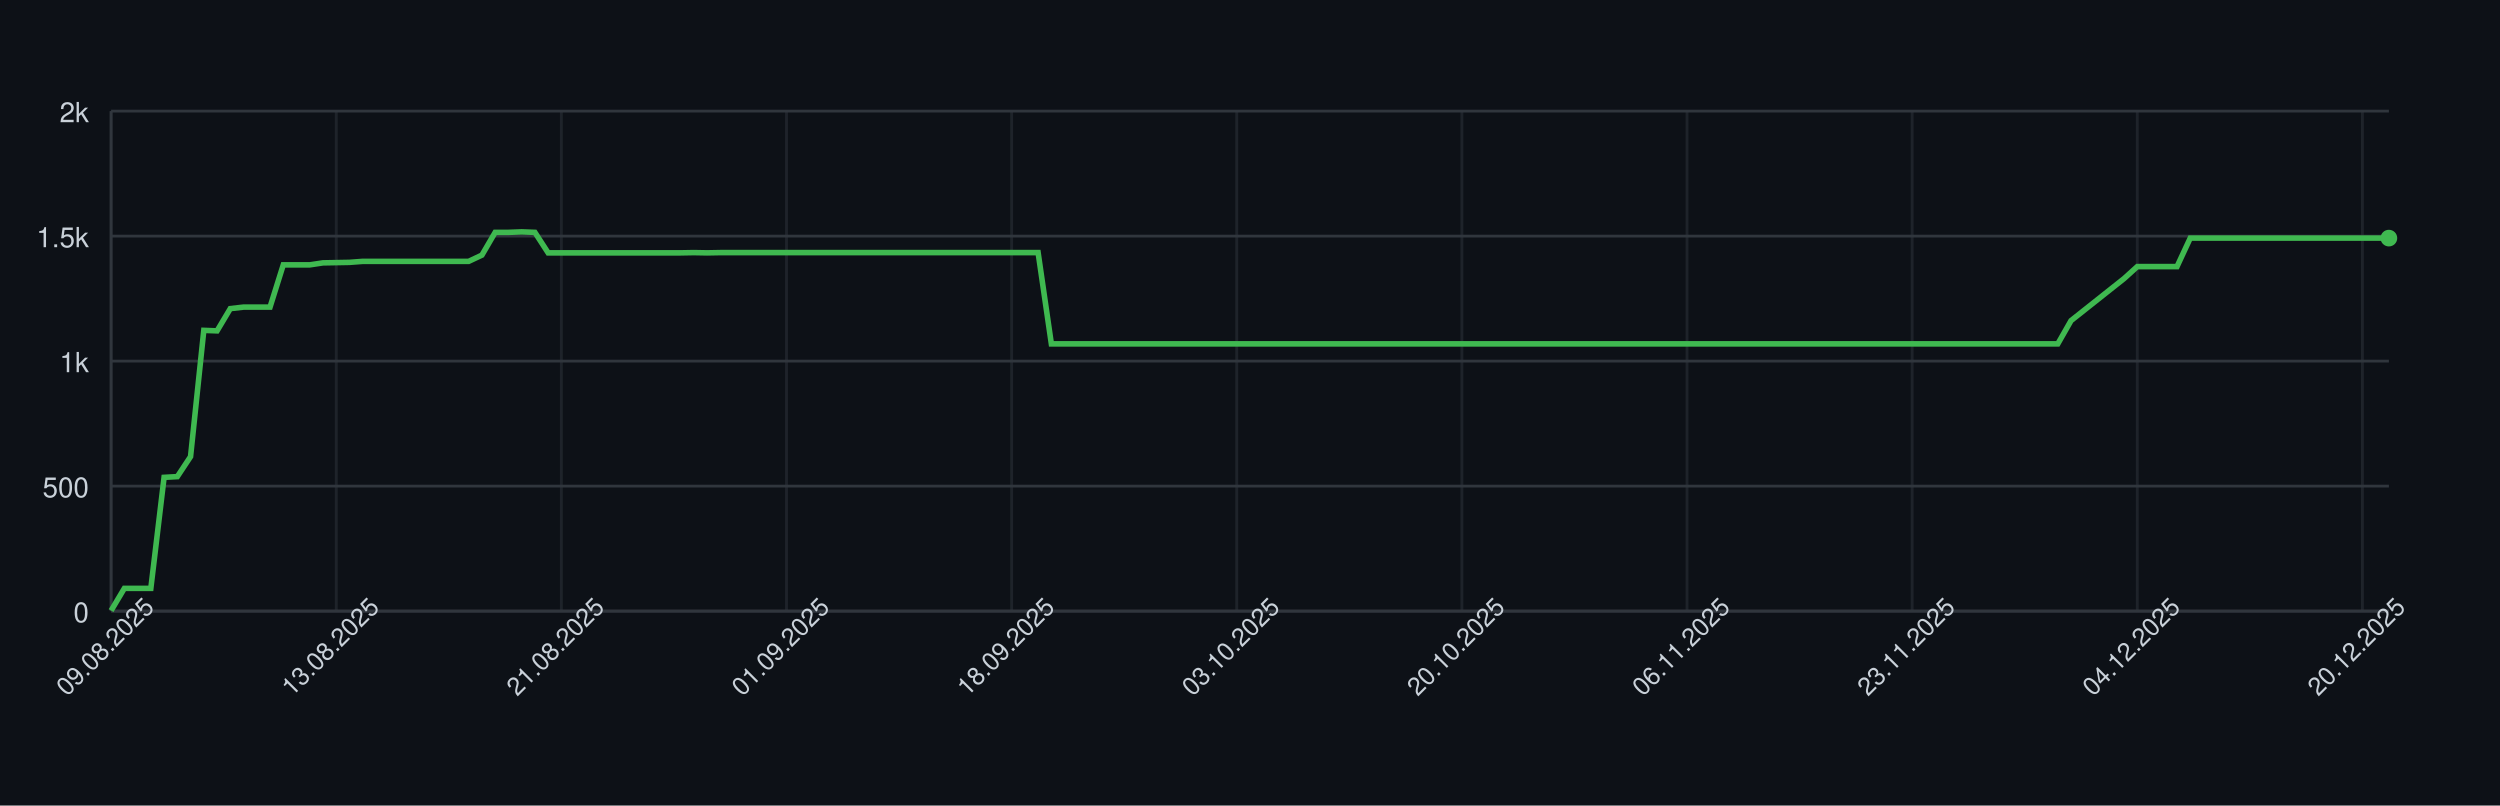
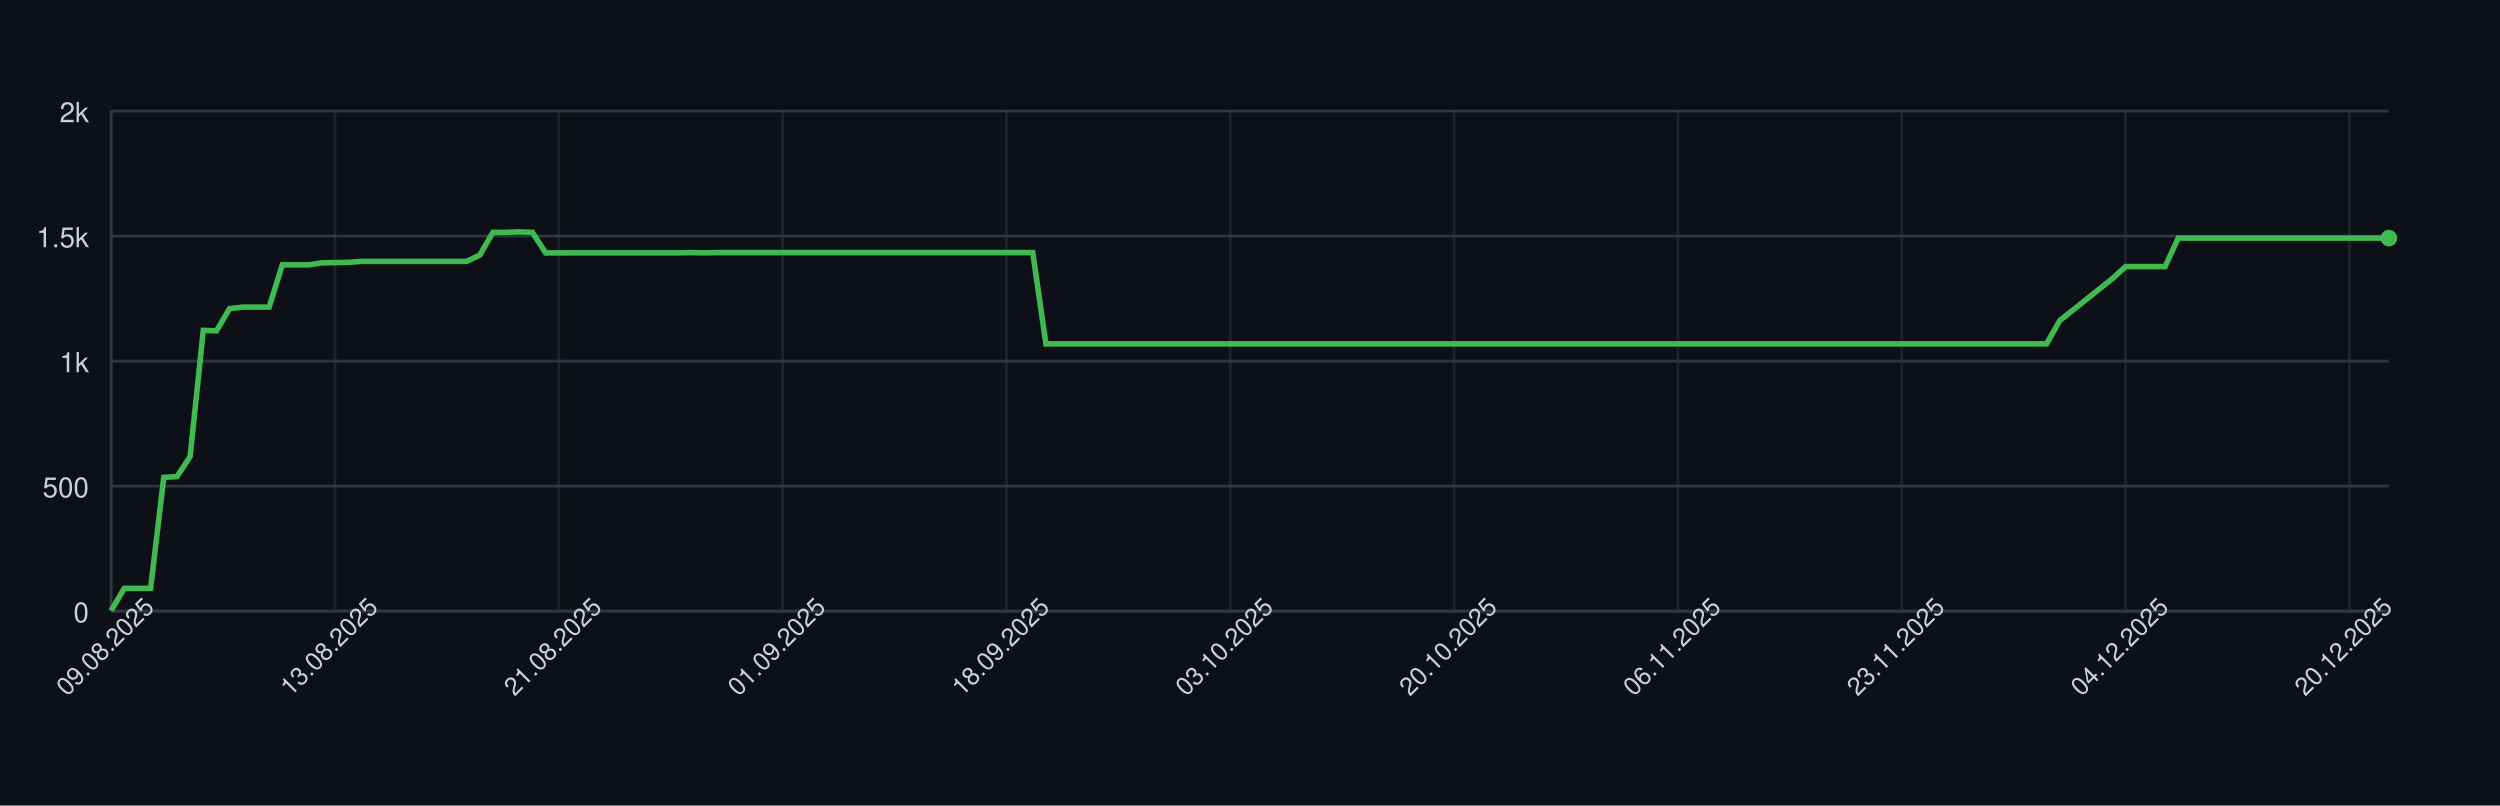
<svg xmlns="http://www.w3.org/2000/svg" width="900" height="290" style="font-family: -apple-system, BlinkMacSystemFont, 'Segoe UI', Helvetica, Arial, sans-serif;">
  <rect width="100%" height="100%" fill="#0d1117" />
  <g>
    <line x1="40" y1="220.00" x2="860" y2="220.00" stroke="#30363d" />
    <text x="32" y="224.00" font-size="10" fill="#c9d1d9" text-anchor="end">0</text>
    <line x1="40" y1="175.00" x2="860" y2="175.00" stroke="#30363d" />
    <text x="32" y="179.00" font-size="10" fill="#c9d1d9" text-anchor="end">500</text>
    <line x1="40" y1="130.00" x2="860" y2="130.00" stroke="#30363d" />
    <text x="32" y="134.00" font-size="10" fill="#c9d1d9" text-anchor="end">1k</text>
    <line x1="40" y1="85.00" x2="860" y2="85.00" stroke="#30363d" />
    <text x="32" y="89.00" font-size="10" fill="#c9d1d9" text-anchor="end">1.5k</text>
    <line x1="40" y1="40.00" x2="860" y2="40.00" stroke="#30363d" />
    <text x="32" y="44.00" font-size="10" fill="#c9d1d9" text-anchor="end">2k</text>
    <line x1="40.00" y1="40" x2="40.00" y2="220" stroke="#30363d" opacity="0.5" />
-     <line x1="121.05" y1="40" x2="121.05" y2="220" stroke="#30363d" opacity="0.5" />
-     <line x1="202.09" y1="40" x2="202.09" y2="220" stroke="#30363d" opacity="0.5" />
-     <line x1="283.14" y1="40" x2="283.14" y2="220" stroke="#30363d" opacity="0.5" />
-     <line x1="364.19" y1="40" x2="364.19" y2="220" stroke="#30363d" opacity="0.5" />
-     <line x1="445.23" y1="40" x2="445.23" y2="220" stroke="#30363d" opacity="0.5" />
-     <line x1="526.28" y1="40" x2="526.28" y2="220" stroke="#30363d" opacity="0.5" />
-     <line x1="607.33" y1="40" x2="607.33" y2="220" stroke="#30363d" opacity="0.5" />
-     <line x1="688.37" y1="40" x2="688.37" y2="220" stroke="#30363d" opacity="0.5" />
-     <line x1="769.42" y1="40" x2="769.42" y2="220" stroke="#30363d" opacity="0.5" />
-     <line x1="850.47" y1="40" x2="850.47" y2="220" stroke="#30363d" opacity="0.5" />
+     <line x1="120.58" y1="40" x2="120.58" y2="220" stroke="#30363d" opacity="0.5" />
+     <line x1="201.16" y1="40" x2="201.16" y2="220" stroke="#30363d" opacity="0.5" />
+     <line x1="281.73" y1="40" x2="281.73" y2="220" stroke="#30363d" opacity="0.5" />
+     <line x1="362.31" y1="40" x2="362.31" y2="220" stroke="#30363d" opacity="0.5" />
+     <line x1="442.89" y1="40" x2="442.89" y2="220" stroke="#30363d" opacity="0.5" />
+     <line x1="523.47" y1="40" x2="523.47" y2="220" stroke="#30363d" opacity="0.5" />
+     <line x1="604.05" y1="40" x2="604.05" y2="220" stroke="#30363d" opacity="0.5" />
+     <line x1="684.62" y1="40" x2="684.62" y2="220" stroke="#30363d" opacity="0.5" />
+     <line x1="765.20" y1="40" x2="765.20" y2="220" stroke="#30363d" opacity="0.5" />
+     <line x1="845.78" y1="40" x2="845.78" y2="220" stroke="#30363d" opacity="0.5" />
    <line x1="40" y1="220" x2="860" y2="220" stroke="#30363d" />
    <line x1="40" y1="40" x2="40" y2="220" stroke="#30363d" />
-     <path d="M 40.00 219.82 L 44.77 211.81 L 49.53 211.81 L 54.30 211.81 L 59.07 171.85 L 63.84 171.58 L 68.60 164.38 L 73.37 118.93 L 78.14 119.11 L 82.91 111.10 L 87.67 110.56 L 92.44 110.56 L 97.21 110.56 L 101.98 95.35 L 106.74 95.35 L 111.51 95.35 L 116.28 94.63 L 121.05 94.54 L 125.81 94.45 L 130.58 94.09 L 135.35 94.09 L 140.12 94.09 L 144.88 94.09 L 149.65 94.09 L 154.42 94.09 L 159.19 94.09 L 163.95 94.09 L 168.72 94.09 L 173.49 91.84 L 178.26 83.65 L 183.02 83.65 L 187.79 83.47 L 192.56 83.65 L 197.33 91.03 L 202.09 91.03 L 206.86 91.03 L 211.63 91.03 L 216.40 91.03 L 221.16 91.03 L 225.93 91.03 L 230.70 91.03 L 235.47 91.03 L 240.23 91.03 L 245.00 91.03 L 249.77 90.94 L 254.53 91.03 L 259.30 90.94 L 264.07 90.94 L 268.84 90.94 L 273.60 90.94 L 278.37 90.94 L 283.14 90.94 L 287.91 90.94 L 292.67 90.94 L 297.44 90.94 L 302.21 90.94 L 306.98 90.94 L 311.74 90.94 L 316.51 90.94 L 321.28 90.94 L 326.05 90.94 L 330.81 90.94 L 335.58 90.94 L 340.35 90.94 L 345.12 90.94 L 349.88 90.94 L 354.65 90.94 L 359.42 90.94 L 364.19 90.94 L 368.95 90.94 L 373.72 90.94 L 378.49 123.79 L 383.26 123.79 L 388.02 123.79 L 392.79 123.79 L 397.56 123.79 L 402.33 123.79 L 407.09 123.79 L 411.86 123.79 L 416.63 123.79 L 421.40 123.79 L 426.16 123.79 L 430.93 123.79 L 435.70 123.79 L 440.47 123.79 L 445.23 123.79 L 450.00 123.79 L 454.77 123.79 L 459.53 123.79 L 464.30 123.79 L 469.07 123.79 L 473.84 123.79 L 478.60 123.79 L 483.37 123.79 L 488.14 123.79 L 492.91 123.79 L 497.67 123.79 L 502.44 123.79 L 507.21 123.79 L 511.98 123.79 L 516.74 123.79 L 521.51 123.79 L 526.28 123.79 L 531.05 123.79 L 535.81 123.79 L 540.58 123.79 L 545.35 123.79 L 550.12 123.79 L 554.88 123.79 L 559.65 123.79 L 564.42 123.79 L 569.19 123.79 L 573.95 123.79 L 578.72 123.79 L 583.49 123.79 L 588.26 123.79 L 593.02 123.79 L 597.79 123.79 L 602.56 123.79 L 607.33 123.79 L 612.09 123.79 L 616.86 123.79 L 621.63 123.79 L 626.40 123.79 L 631.16 123.79 L 635.93 123.79 L 640.70 123.79 L 645.47 123.79 L 650.23 123.79 L 655.00 123.79 L 659.77 123.79 L 664.53 123.79 L 669.30 123.79 L 674.07 123.79 L 678.84 123.79 L 683.60 123.79 L 688.37 123.79 L 693.14 123.79 L 697.91 123.79 L 702.67 123.79 L 707.44 123.79 L 712.21 123.79 L 716.98 123.79 L 721.74 123.79 L 726.51 123.79 L 731.28 123.79 L 736.05 123.79 L 740.81 123.79 L 745.58 115.42 L 750.35 111.64 L 755.12 107.86 L 759.88 104.08 L 764.65 100.30 L 769.42 95.98 L 774.19 95.98 L 778.95 95.98 L 783.72 95.98 L 788.49 85.72 L 793.26 85.72 L 798.02 85.72 L 802.79 85.72 L 807.56 85.72 L 812.33 85.72 L 817.09 85.72 L 821.86 85.72 L 826.63 85.72 L 831.40 85.72 L 836.16 85.72 L 840.93 85.72 L 845.70 85.72 L 850.47 85.72 L 855.23 85.72 L 860.00 85.72" fill="none" stroke="#3fb950" stroke-width="2" />
+     <path d="M 40.00 219.82 L 44.74 211.81 L 49.48 211.81 L 54.22 211.81 L 58.96 171.85 L 63.70 171.58 L 68.44 164.38 L 73.18 118.93 L 77.92 119.11 L 82.66 111.10 L 87.40 110.56 L 92.14 110.56 L 96.88 110.56 L 101.62 95.35 L 106.36 95.35 L 111.10 95.35 L 115.84 94.63 L 120.58 94.54 L 125.32 94.45 L 130.06 94.09 L 134.80 94.09 L 139.54 94.09 L 144.28 94.09 L 149.02 94.09 L 153.76 94.09 L 158.50 94.09 L 163.24 94.09 L 167.98 94.09 L 172.72 91.84 L 177.46 83.65 L 182.20 83.65 L 186.94 83.47 L 191.68 83.65 L 196.42 91.03 L 201.16 91.03 L 205.90 91.03 L 210.64 91.03 L 215.38 91.03 L 220.12 91.03 L 224.86 91.03 L 229.60 91.03 L 234.34 91.03 L 239.08 91.03 L 243.82 91.03 L 248.55 90.94 L 253.29 91.03 L 258.03 90.94 L 262.77 90.94 L 267.51 90.94 L 272.25 90.94 L 276.99 90.94 L 281.73 90.94 L 286.47 90.94 L 291.21 90.94 L 295.95 90.94 L 300.69 90.94 L 305.43 90.94 L 310.17 90.94 L 314.91 90.94 L 319.65 90.94 L 324.39 90.94 L 329.13 90.94 L 333.87 90.94 L 338.61 90.94 L 343.35 90.94 L 348.09 90.94 L 352.83 90.94 L 357.57 90.94 L 362.31 90.94 L 367.05 90.94 L 371.79 90.94 L 376.53 123.79 L 381.27 123.79 L 386.01 123.79 L 390.75 123.79 L 395.49 123.79 L 400.23 123.79 L 404.97 123.79 L 409.71 123.79 L 414.45 123.79 L 419.19 123.79 L 423.93 123.79 L 428.67 123.79 L 433.41 123.79 L 438.15 123.79 L 442.89 123.79 L 447.63 123.79 L 452.37 123.79 L 457.11 123.79 L 461.85 123.79 L 466.59 123.79 L 471.33 123.79 L 476.07 123.79 L 480.81 123.79 L 485.55 123.79 L 490.29 123.79 L 495.03 123.79 L 499.77 123.79 L 504.51 123.79 L 509.25 123.79 L 513.99 123.79 L 518.73 123.79 L 523.47 123.79 L 528.21 123.79 L 532.95 123.79 L 537.69 123.79 L 542.43 123.79 L 547.17 123.79 L 551.91 123.79 L 556.65 123.79 L 561.39 123.79 L 566.13 123.79 L 570.87 123.79 L 575.61 123.79 L 580.35 123.79 L 585.09 123.79 L 589.83 123.79 L 594.57 123.79 L 599.31 123.79 L 604.05 123.79 L 608.79 123.79 L 613.53 123.79 L 618.27 123.79 L 623.01 123.79 L 627.75 123.79 L 632.49 123.79 L 637.23 123.79 L 641.97 123.79 L 646.71 123.79 L 651.45 123.79 L 656.18 123.79 L 660.92 123.79 L 665.66 123.79 L 670.40 123.79 L 675.14 123.79 L 679.88 123.79 L 684.62 123.79 L 689.36 123.79 L 694.10 123.79 L 698.84 123.79 L 703.58 123.79 L 708.32 123.79 L 713.06 123.79 L 717.80 123.79 L 722.54 123.79 L 727.28 123.79 L 732.02 123.79 L 736.76 123.79 L 741.50 115.42 L 746.24 111.64 L 750.98 107.86 L 755.72 104.08 L 760.46 100.30 L 765.20 95.98 L 769.94 95.98 L 774.68 95.98 L 779.42 95.98 L 784.16 85.72 L 788.90 85.72 L 793.64 85.72 L 798.38 85.72 L 803.12 85.72 L 807.86 85.72 L 812.60 85.72 L 817.34 85.72 L 822.08 85.72 L 826.82 85.72 L 831.56 85.72 L 836.30 85.72 L 841.04 85.72 L 845.78 85.72 L 850.52 85.72 L 855.26 85.72 L 860.00 85.72" fill="none" stroke="#3fb950" stroke-width="2" />
    <circle cx="860.00" cy="85.72" r="3" fill="#3fb950" />
    <text x="40.00" y="235.00" font-size="9" fill="#c9d1d9" text-anchor="middle" transform="rotate(-45 40.00 235.00)">09.08.2025</text>
-     <text x="121.05" y="235.00" font-size="9" fill="#c9d1d9" text-anchor="middle" transform="rotate(-45 121.05 235.00)">13.08.2025</text>
-     <text x="202.09" y="235.00" font-size="9" fill="#c9d1d9" text-anchor="middle" transform="rotate(-45 202.09 235.00)">21.08.2025</text>
-     <text x="283.14" y="235.00" font-size="9" fill="#c9d1d9" text-anchor="middle" transform="rotate(-45 283.14 235.00)">01.09.2025</text>
-     <text x="364.19" y="235.00" font-size="9" fill="#c9d1d9" text-anchor="middle" transform="rotate(-45 364.19 235.00)">18.09.2025</text>
-     <text x="445.23" y="235.00" font-size="9" fill="#c9d1d9" text-anchor="middle" transform="rotate(-45 445.23 235.00)">03.10.2025</text>
-     <text x="526.28" y="235.00" font-size="9" fill="#c9d1d9" text-anchor="middle" transform="rotate(-45 526.28 235.00)">20.10.2025</text>
-     <text x="607.33" y="235.00" font-size="9" fill="#c9d1d9" text-anchor="middle" transform="rotate(-45 607.33 235.00)">06.11.2025</text>
-     <text x="688.37" y="235.00" font-size="9" fill="#c9d1d9" text-anchor="middle" transform="rotate(-45 688.37 235.00)">23.11.2025</text>
-     <text x="769.42" y="235.00" font-size="9" fill="#c9d1d9" text-anchor="middle" transform="rotate(-45 769.42 235.00)">04.12.2025</text>
-     <text x="850.47" y="235.00" font-size="9" fill="#c9d1d9" text-anchor="middle" transform="rotate(-45 850.47 235.00)">20.12.2025</text>
+     <text x="120.58" y="235.00" font-size="9" fill="#c9d1d9" text-anchor="middle" transform="rotate(-45 120.58 235.00)">13.08.2025</text>
+     <text x="201.16" y="235.00" font-size="9" fill="#c9d1d9" text-anchor="middle" transform="rotate(-45 201.16 235.00)">21.08.2025</text>
+     <text x="281.73" y="235.00" font-size="9" fill="#c9d1d9" text-anchor="middle" transform="rotate(-45 281.73 235.00)">01.09.2025</text>
+     <text x="362.31" y="235.00" font-size="9" fill="#c9d1d9" text-anchor="middle" transform="rotate(-45 362.31 235.00)">18.09.2025</text>
+     <text x="442.89" y="235.00" font-size="9" fill="#c9d1d9" text-anchor="middle" transform="rotate(-45 442.89 235.00)">03.10.2025</text>
+     <text x="523.47" y="235.00" font-size="9" fill="#c9d1d9" text-anchor="middle" transform="rotate(-45 523.47 235.00)">20.10.2025</text>
+     <text x="604.05" y="235.00" font-size="9" fill="#c9d1d9" text-anchor="middle" transform="rotate(-45 604.05 235.00)">06.11.2025</text>
+     <text x="684.62" y="235.00" font-size="9" fill="#c9d1d9" text-anchor="middle" transform="rotate(-45 684.62 235.00)">23.11.2025</text>
+     <text x="765.20" y="235.00" font-size="9" fill="#c9d1d9" text-anchor="middle" transform="rotate(-45 765.20 235.00)">04.12.2025</text>
+     <text x="845.78" y="235.00" font-size="9" fill="#c9d1d9" text-anchor="middle" transform="rotate(-45 845.78 235.00)">20.12.2025</text>
  </g>
</svg>
